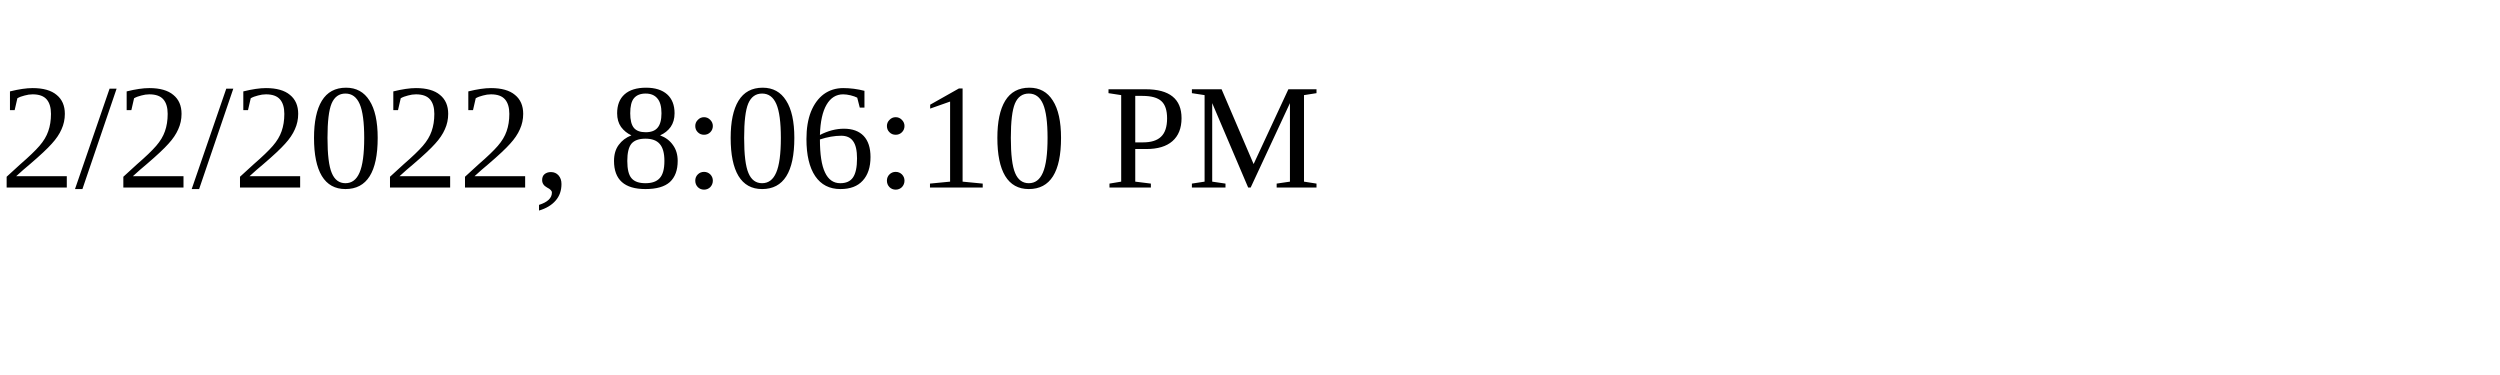
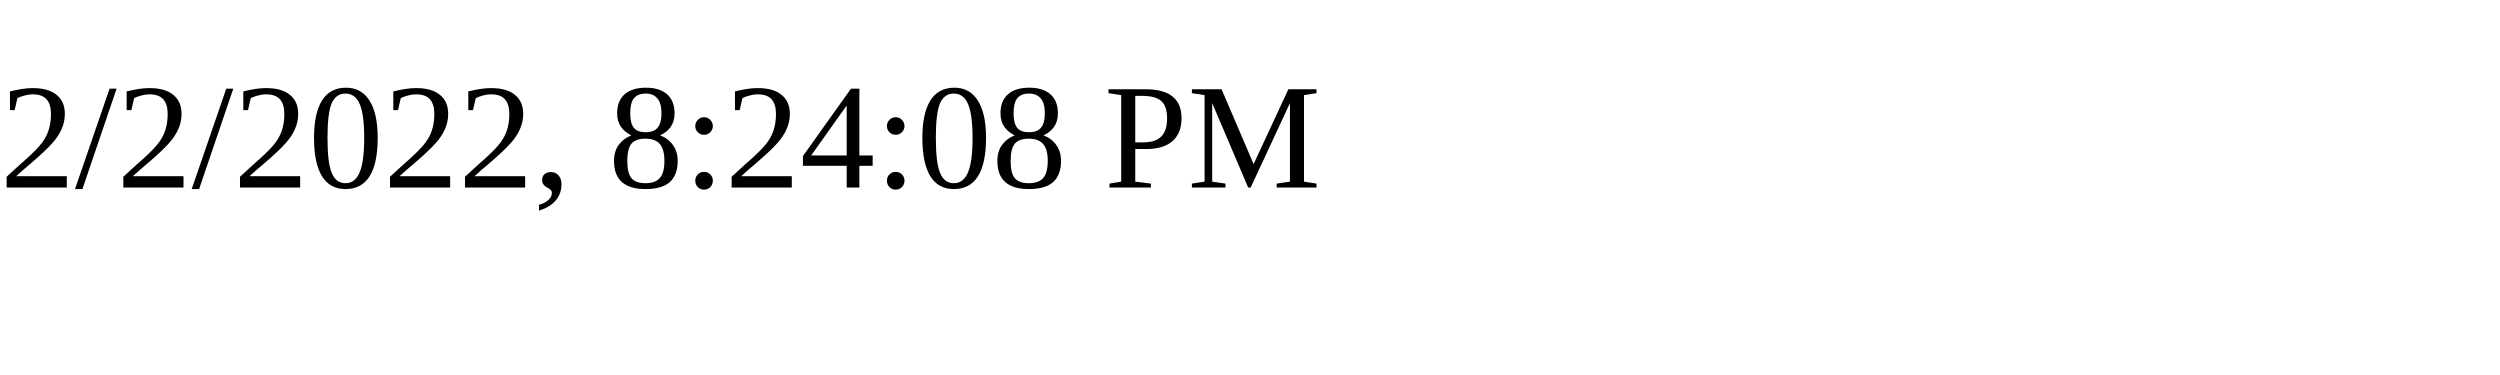
<svg xmlns="http://www.w3.org/2000/svg" height="30" width="200">
-   <text x="0" y="15">2/2/2022, 8:06:10 PM</text>
+   <text x="0" y="15">2/2/2022, 8:24:08 PM</text>
</svg>
